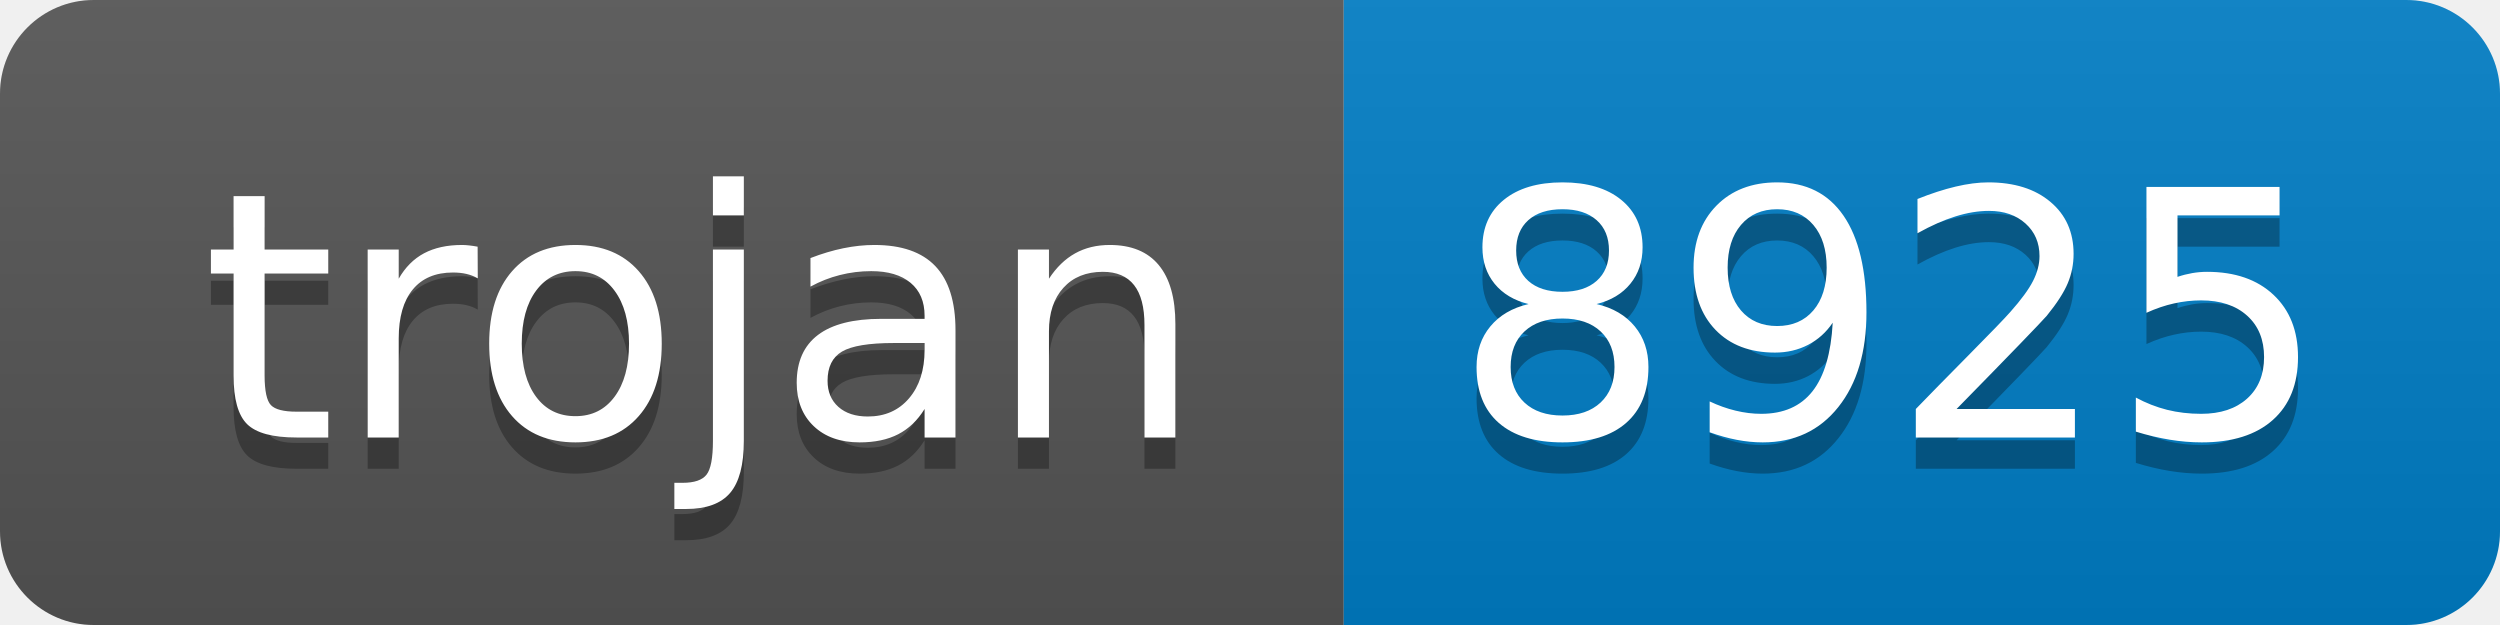
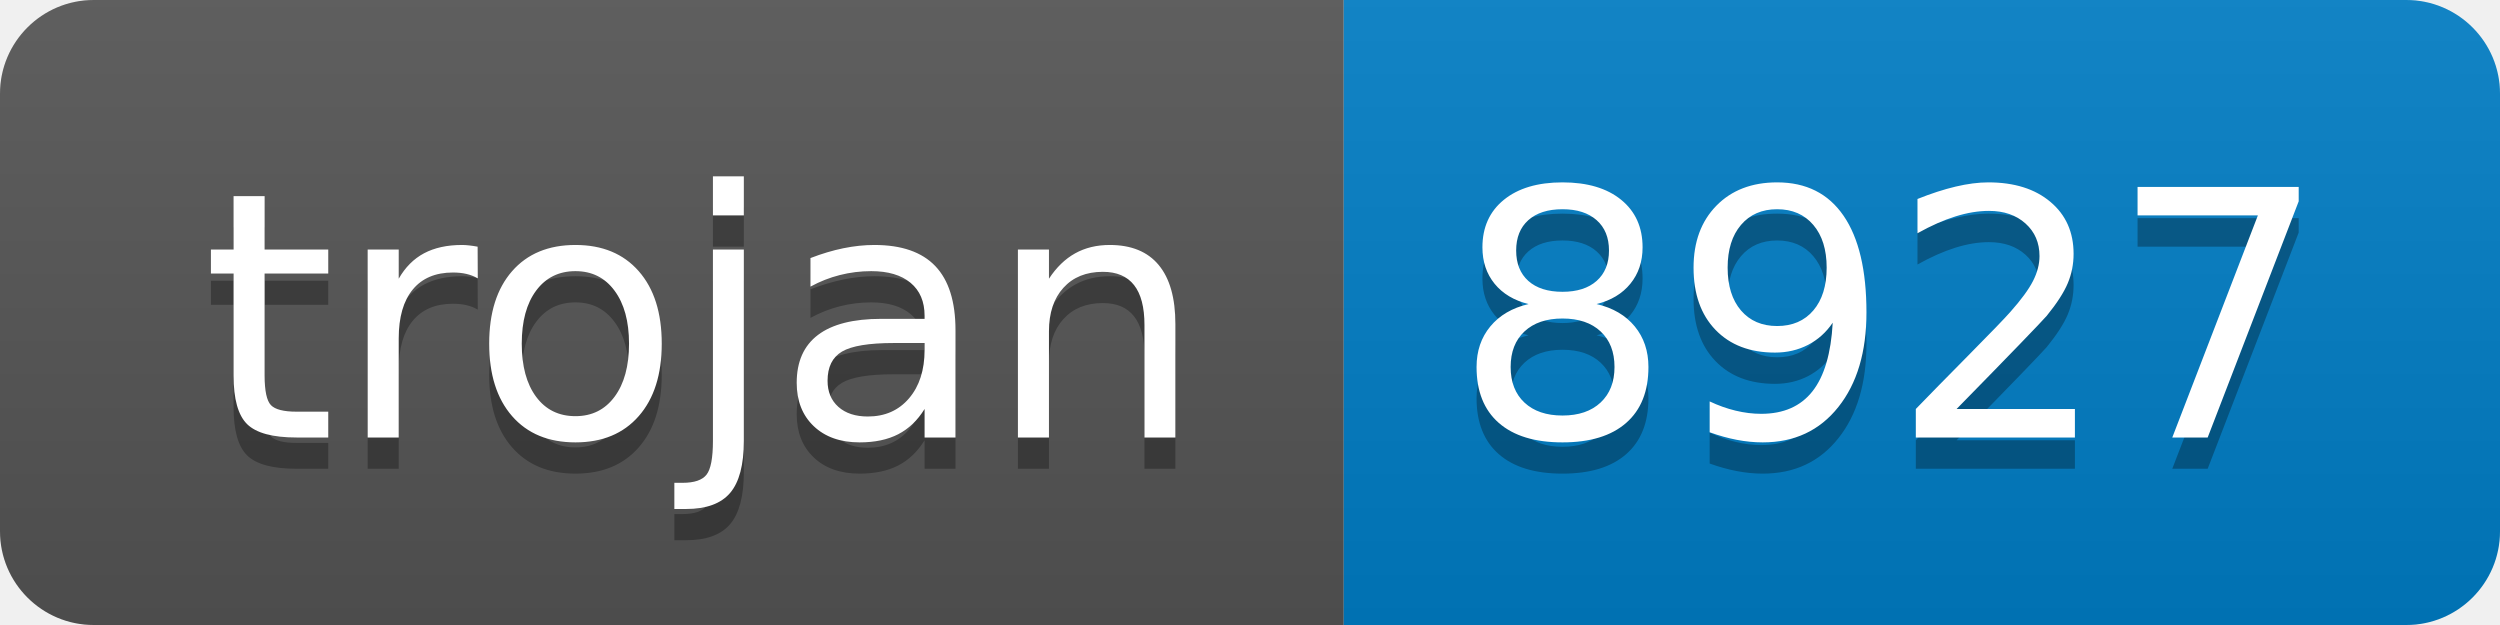
- <svg xmlns="http://www.w3.org/2000/svg" width="80" height="20" role="img" aria-label="trojan: 8925">
+ <svg xmlns="http://www.w3.org/2000/svg" width="80" height="20" role="img" aria-label="trojan: 8927">
  <linearGradient id="s" x2="0" y2="100%">
    <stop offset="0" stop-color="#bbb" stop-opacity=".1" />
    <stop offset="1" stop-opacity=".1" />
  </linearGradient>
  <clipPath id="r">
    <rect width="80" height="20" rx="3" fill="#fff" />
  </clipPath>
  <g clip-path="url(#r)">
    <rect width="43" height="20" fill="#555" />
    <rect x="43" width="37" height="20" fill="#007ec6" />
    <rect width="80" height="20" fill="url(#s)" />
  </g>
  <g fill="#fff" text-anchor="middle" font-family="Verdana,Geneva,DejaVu Sans,sans-serif" text-rendering="geometricPrecision" font-size="110">
    <text aria-hidden="true" x="225" y="150" fill="#010101" fill-opacity=".3" transform="scale(.1)" textLength="330">trojan</text>
    <text x="225" y="140" transform="scale(.1)" fill="#fff" textLength="330">trojan</text>
-     <text aria-hidden="true" x="605" y="150" fill="#010101" fill-opacity=".3" transform="scale(.1)" textLength="270">8925</text>
-     <text x="605" y="140" transform="scale(.1)" fill="#fff" textLength="270">8925</text>
+     <text aria-hidden="true" x="605" y="150" fill="#010101" fill-opacity=".3" transform="scale(.1)" textLength="270">8927</text>
+     <text x="605" y="140" transform="scale(.1)" fill="#fff" textLength="270">8927</text>
  </g>
</svg>
